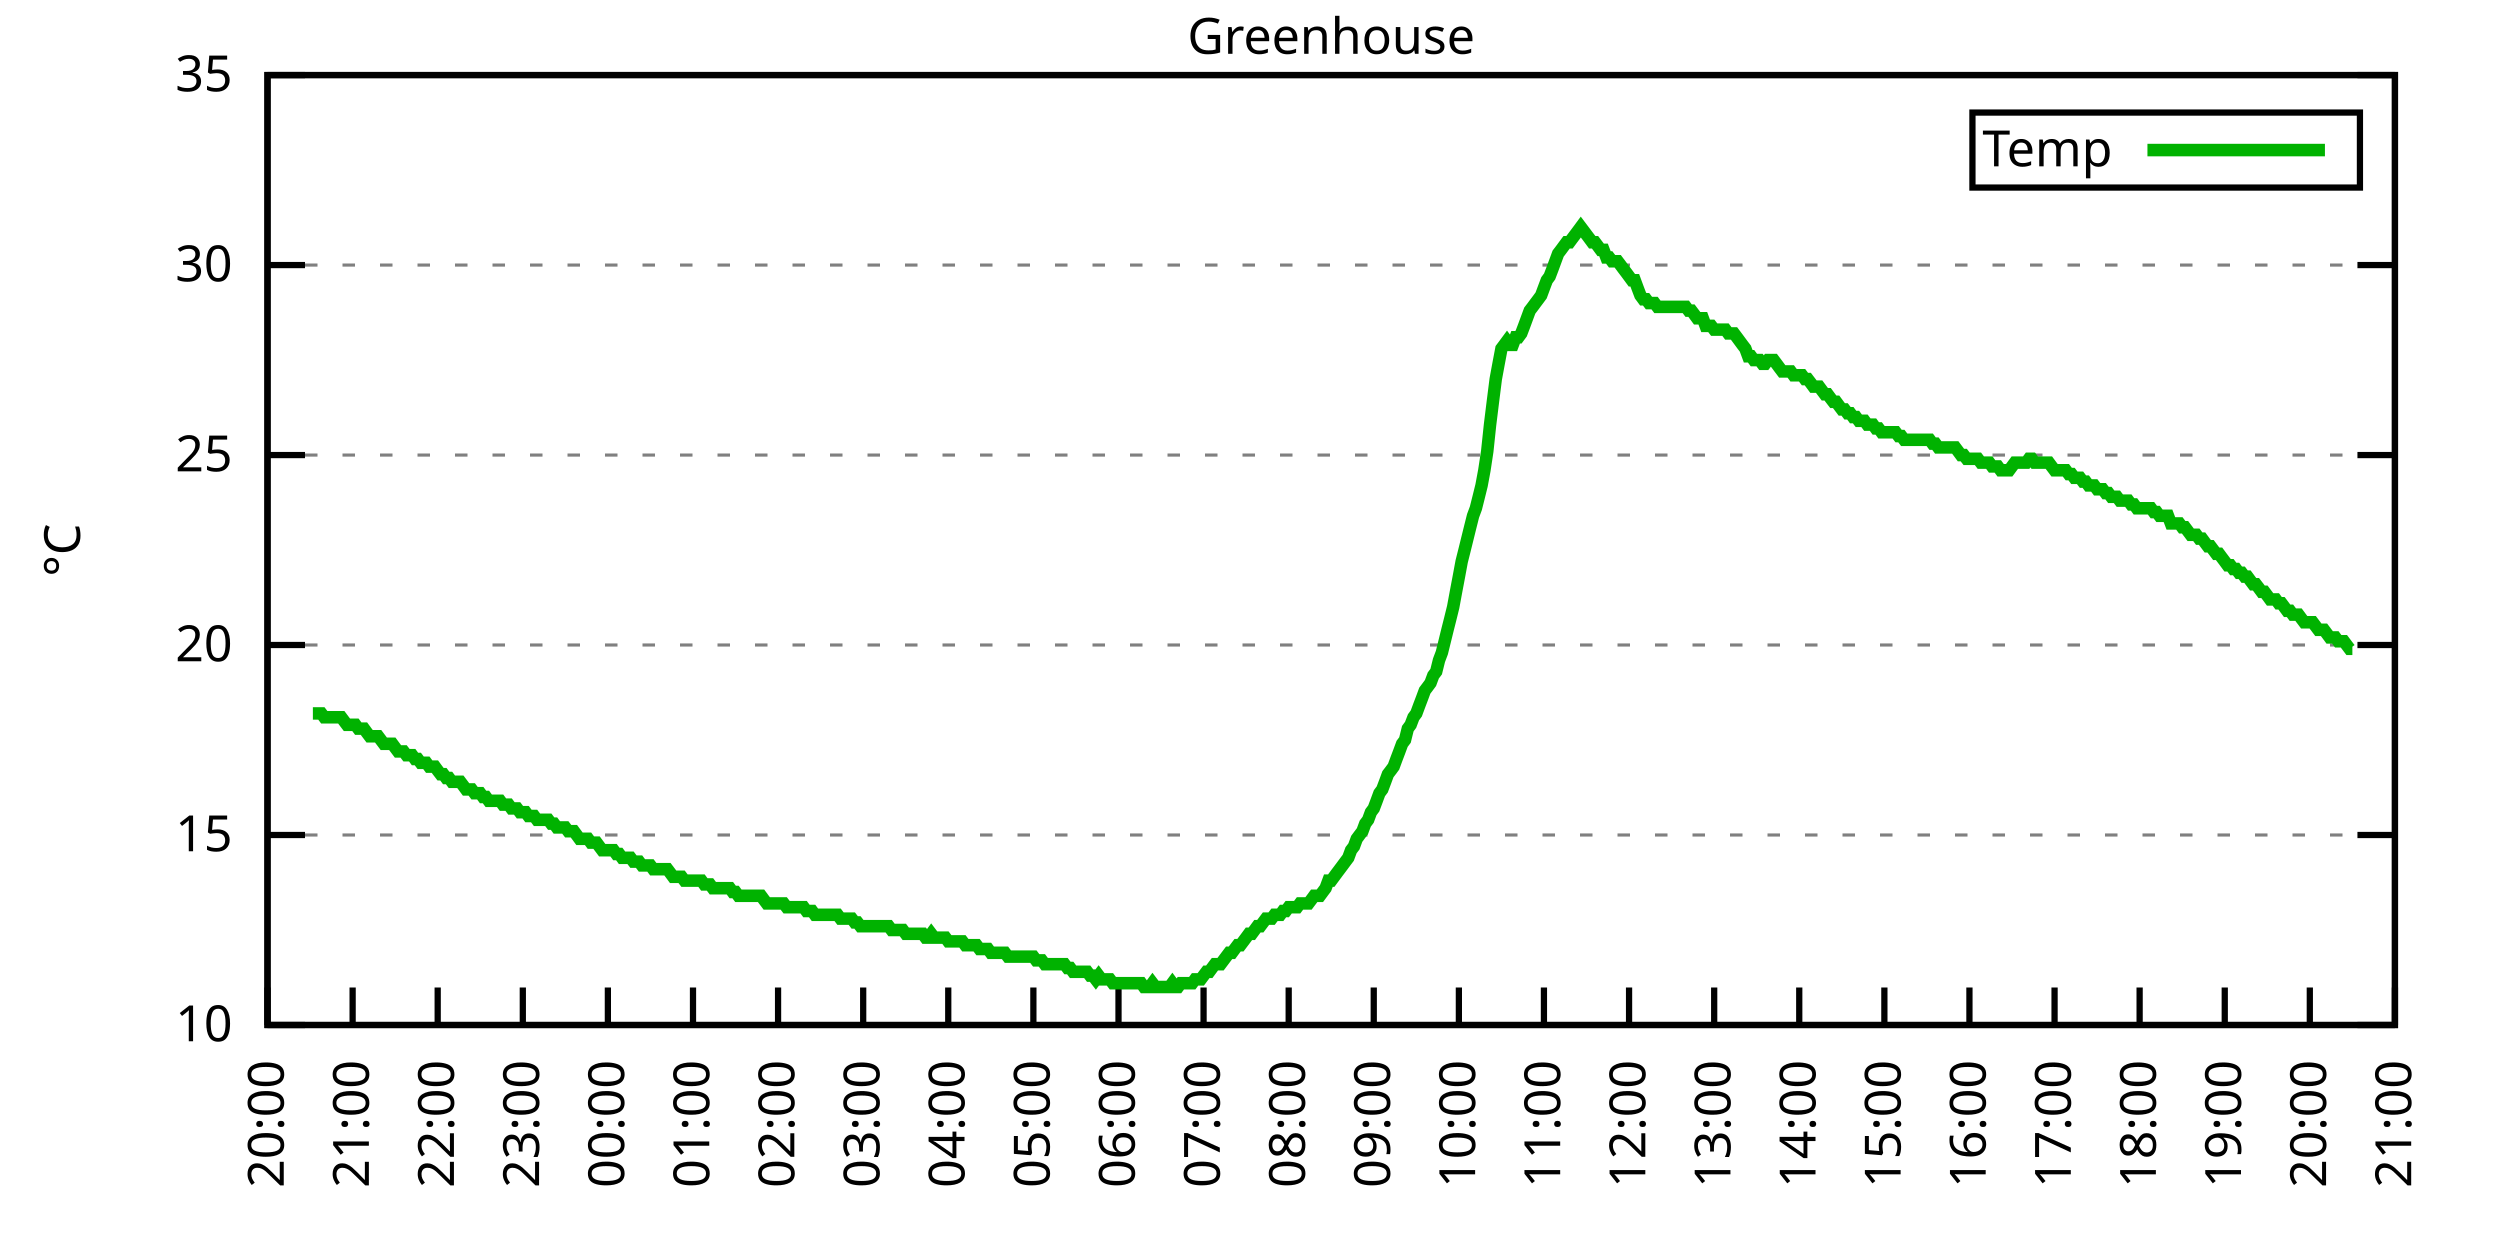
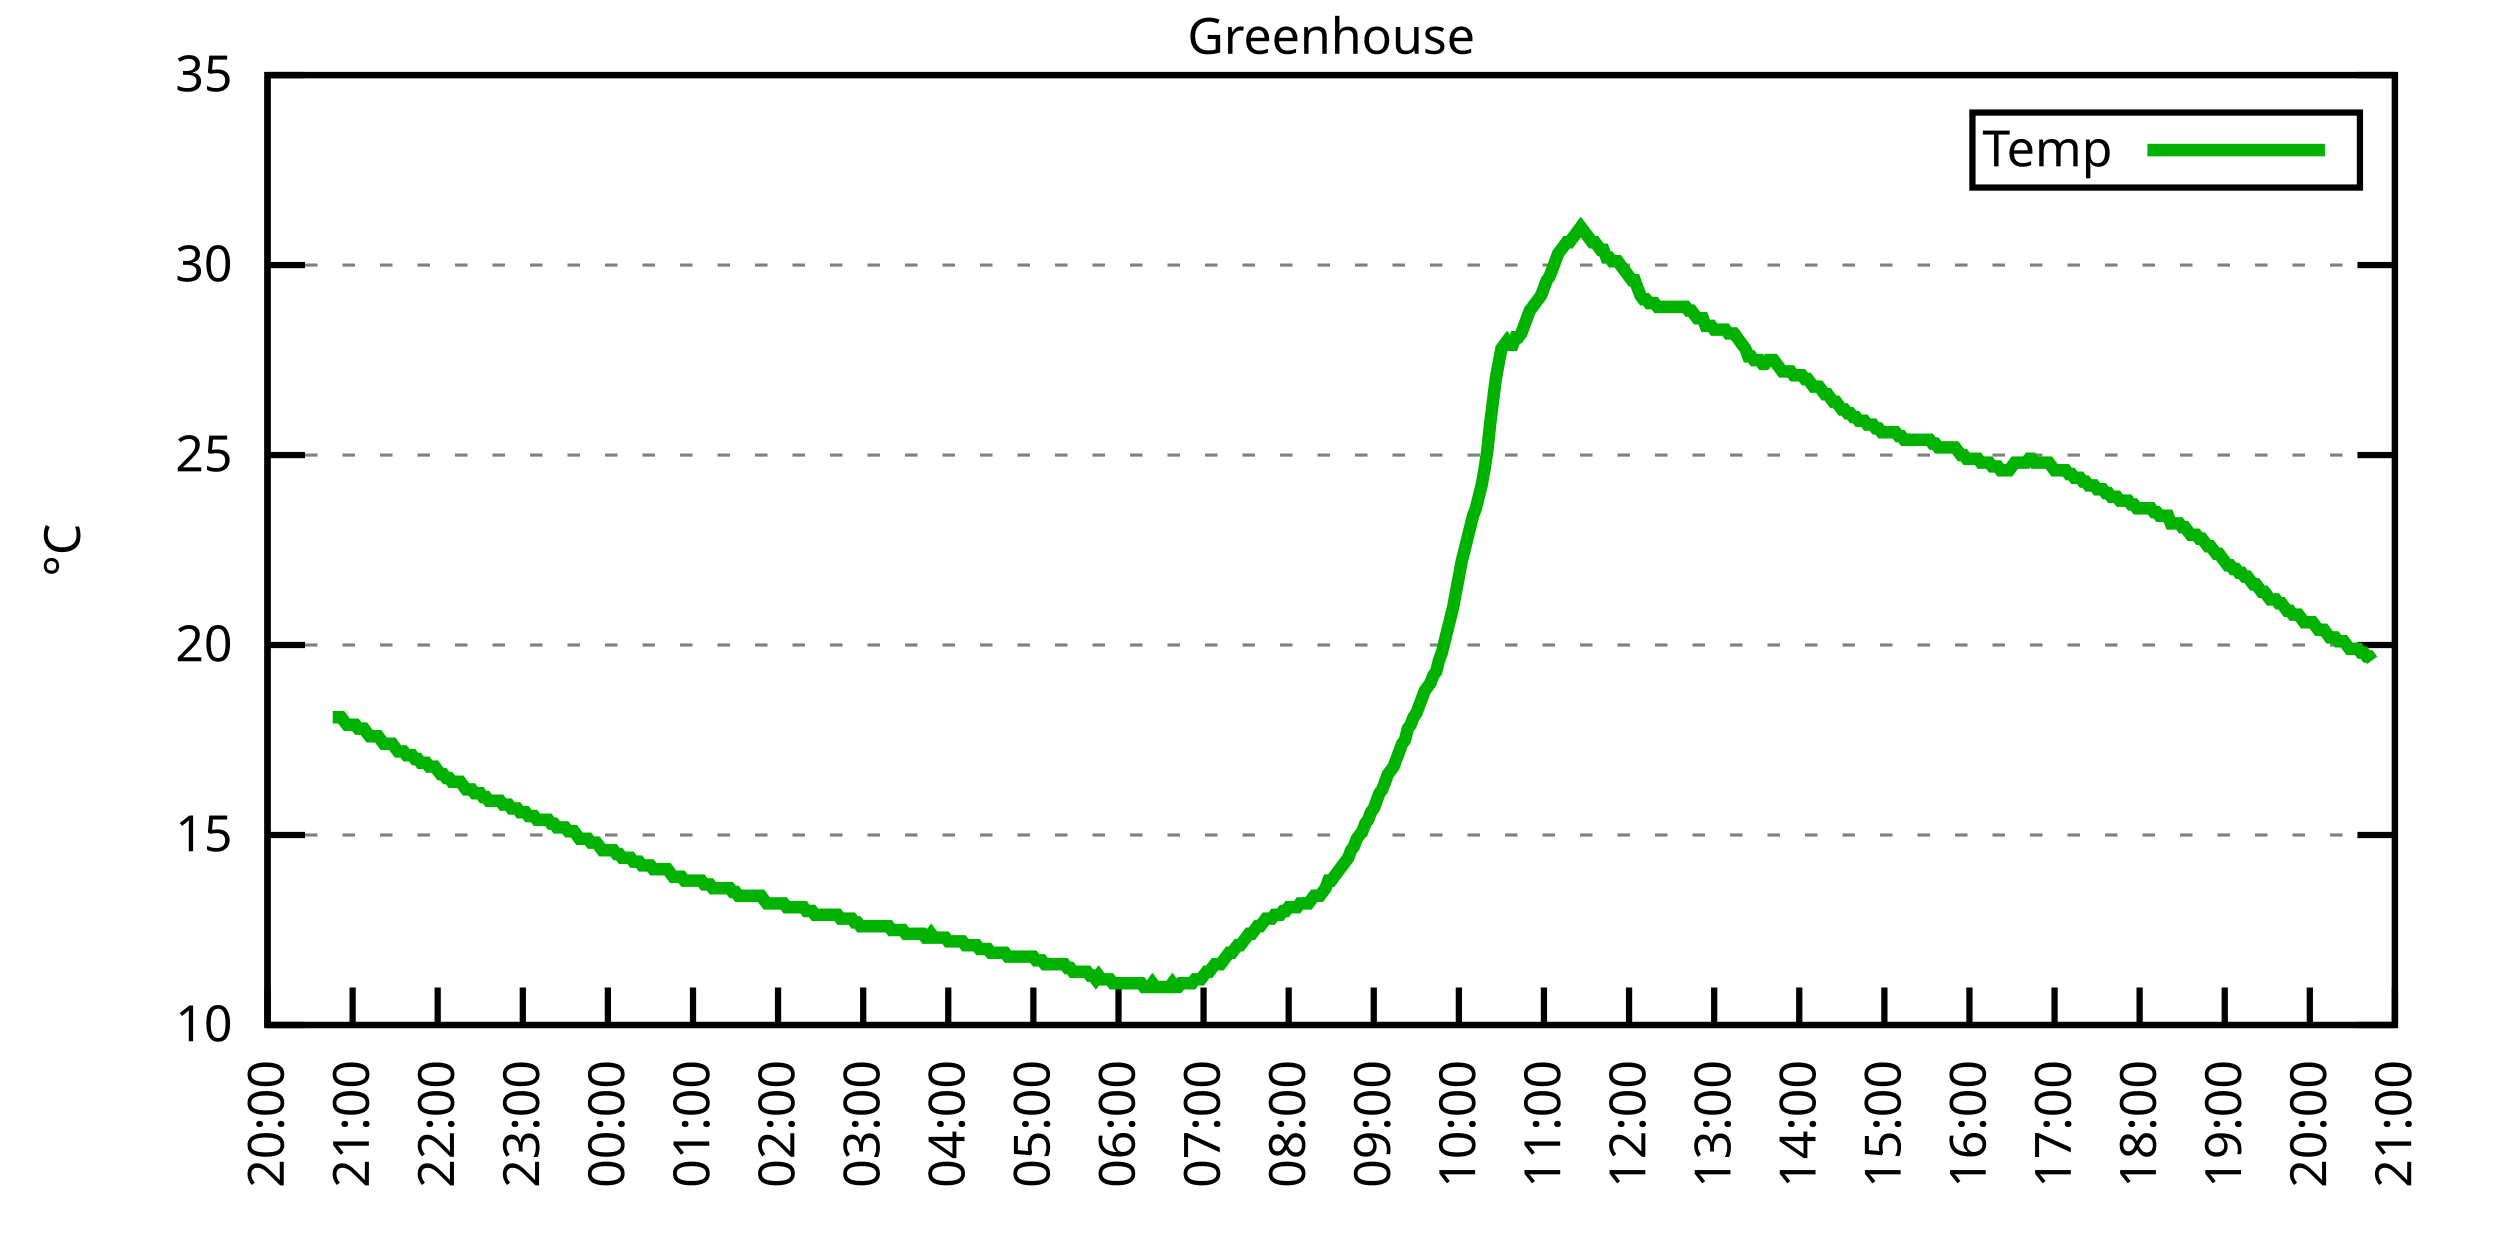
<svg xmlns="http://www.w3.org/2000/svg" xmlns:xlink="http://www.w3.org/1999/xlink" width="400" height="200" viewBox="0 0 400 200">
  <g id="gnuplot_canvas">
    <rect x="0" y="0" width="400" height="200" fill="none" />
    <defs>
      <circle id="gpDot" r="0.5" stroke-width="0.5" stroke="currentColor" />
      <path id="gpPt0" stroke-width="0.333" stroke="currentColor" d="M-1,0 h2 M0,-1 v2" />
      <path id="gpPt1" stroke-width="0.333" stroke="currentColor" d="M-1,-1 L1,1 M1,-1 L-1,1" />
      <path id="gpPt2" stroke-width="0.333" stroke="currentColor" d="M-1,0 L1,0 M0,-1 L0,1 M-1,-1 L1,1 M-1,1 L1,-1" />
      <rect id="gpPt3" stroke-width="0.333" stroke="currentColor" x="-1" y="-1" width="2" height="2" />
      <rect id="gpPt4" stroke-width="0.333" stroke="currentColor" fill="currentColor" x="-1" y="-1" width="2" height="2" />
      <circle id="gpPt5" stroke-width="0.333" stroke="currentColor" cx="0" cy="0" r="1" />
      <use xlink:href="#gpPt5" id="gpPt6" fill="currentColor" stroke="none" />
      <path id="gpPt7" stroke-width="0.333" stroke="currentColor" d="M0,-1.33 L-1.33,0.67 L1.33,0.67 z" />
      <use xlink:href="#gpPt7" id="gpPt8" fill="currentColor" stroke="none" />
      <use xlink:href="#gpPt7" id="gpPt9" stroke="currentColor" transform="rotate(180)" />
      <use xlink:href="#gpPt9" id="gpPt10" fill="currentColor" stroke="none" />
      <use xlink:href="#gpPt3" id="gpPt11" stroke="currentColor" transform="rotate(45)" />
      <use xlink:href="#gpPt11" id="gpPt12" fill="currentColor" stroke="none" />
      <path id="gpPt13" stroke-width="0.333" stroke="currentColor" d="M0,1.330 L1.265,0.411 L0.782,-1.067 L-0.782,-1.076 L-1.265,0.411 z" />
      <use xlink:href="#gpPt13" id="gpPt14" fill="currentColor" stroke="none" />
      <filter id="textbox" filterUnits="objectBoundingBox" x="0" y="0" height="1" width="1">
        <feFlood flood-color="white" flood-opacity="1" result="bgnd" />
        <feComposite in="SourceGraphic" in2="bgnd" operator="atop" />
      </filter>
      <filter id="greybox" filterUnits="objectBoundingBox" x="0" y="0" height="1" width="1">
        <feFlood flood-color="lightgrey" flood-opacity="1" result="grey" />
        <feComposite in="SourceGraphic" in2="grey" operator="atop" />
      </filter>
    </defs>
    <g fill="none" color="white" stroke="currentColor" stroke-width="1.00" stroke-linecap="butt" stroke-linejoin="miter">
</g>
    <g fill="none" color="black" stroke="currentColor" stroke-width="1.00" stroke-linecap="butt" stroke-linejoin="miter">
      <g stroke="none" shape-rendering="crispEdges">
        <polygon fill="rgb(255, 255, 255)" points="42.80,164.00 383.18,164.00 383.18,12.02 42.80,12.02 " />
      </g>
    </g>
    <g fill="none" color="black" stroke="currentColor" stroke-width="1.00" stroke-linecap="butt" stroke-linejoin="miter">
</g>
    <g fill="none" color="black" stroke="black" stroke-width="0.50" stroke-linecap="butt" stroke-linejoin="miter">
</g>
    <g fill="none" color="gray" stroke="currentColor" stroke-width="0.50" stroke-linecap="butt" stroke-linejoin="miter">
      <path stroke="gray" stroke-dasharray="2,4" class="gridline" d="M42.80,164.00 L383.19,164.00  " />
    </g>
    <g fill="none" color="gray" stroke="gray" stroke-width="1.00" stroke-linecap="butt" stroke-linejoin="miter">
</g>
    <g fill="none" color="black" stroke="currentColor" stroke-width="1.00" stroke-linecap="butt" stroke-linejoin="miter">
      <path stroke="black" d="M42.80,164.00 L48.80,164.00 M383.19,164.00 L377.19,164.00  " />
      <g transform="translate(37.20,166.60)" stroke="none" fill="black" font-family="Sans" font-size="8.00" text-anchor="end">
        <text>
          <tspan font-family="Sans"> 10</tspan>
        </text>
      </g>
    </g>
    <g fill="none" color="black" stroke="currentColor" stroke-width="1.00" stroke-linecap="butt" stroke-linejoin="miter">
</g>
    <g fill="none" color="black" stroke="black" stroke-width="0.50" stroke-linecap="butt" stroke-linejoin="miter">
</g>
    <g fill="none" color="gray" stroke="currentColor" stroke-width="0.50" stroke-linecap="butt" stroke-linejoin="miter">
      <path stroke="gray" stroke-dasharray="2,4" class="gridline" d="M42.80,133.60 L383.19,133.60  " />
    </g>
    <g fill="none" color="gray" stroke="gray" stroke-width="1.00" stroke-linecap="butt" stroke-linejoin="miter">
</g>
    <g fill="none" color="black" stroke="currentColor" stroke-width="1.00" stroke-linecap="butt" stroke-linejoin="miter">
      <path stroke="black" d="M42.80,133.60 L48.80,133.60 M383.19,133.60 L377.19,133.60  " />
      <g transform="translate(37.20,136.20)" stroke="none" fill="black" font-family="Sans" font-size="8.00" text-anchor="end">
        <text>
          <tspan font-family="Sans"> 15</tspan>
        </text>
      </g>
    </g>
    <g fill="none" color="black" stroke="currentColor" stroke-width="1.00" stroke-linecap="butt" stroke-linejoin="miter">
</g>
    <g fill="none" color="black" stroke="black" stroke-width="0.50" stroke-linecap="butt" stroke-linejoin="miter">
</g>
    <g fill="none" color="gray" stroke="currentColor" stroke-width="0.50" stroke-linecap="butt" stroke-linejoin="miter">
      <path stroke="gray" stroke-dasharray="2,4" class="gridline" d="M42.80,103.20 L383.19,103.20  " />
    </g>
    <g fill="none" color="gray" stroke="gray" stroke-width="1.00" stroke-linecap="butt" stroke-linejoin="miter">
</g>
    <g fill="none" color="black" stroke="currentColor" stroke-width="1.00" stroke-linecap="butt" stroke-linejoin="miter">
      <path stroke="black" d="M42.80,103.20 L48.80,103.20 M383.19,103.20 L377.19,103.20  " />
      <g transform="translate(37.20,105.80)" stroke="none" fill="black" font-family="Sans" font-size="8.00" text-anchor="end">
        <text>
          <tspan font-family="Sans"> 20</tspan>
        </text>
      </g>
    </g>
    <g fill="none" color="black" stroke="currentColor" stroke-width="1.00" stroke-linecap="butt" stroke-linejoin="miter">
</g>
    <g fill="none" color="black" stroke="black" stroke-width="0.50" stroke-linecap="butt" stroke-linejoin="miter">
</g>
    <g fill="none" color="gray" stroke="currentColor" stroke-width="0.50" stroke-linecap="butt" stroke-linejoin="miter">
      <path stroke="gray" stroke-dasharray="2,4" class="gridline" d="M42.80,72.81 L383.19,72.81  " />
    </g>
    <g fill="none" color="gray" stroke="gray" stroke-width="1.00" stroke-linecap="butt" stroke-linejoin="miter">
</g>
    <g fill="none" color="black" stroke="currentColor" stroke-width="1.00" stroke-linecap="butt" stroke-linejoin="miter">
      <path stroke="black" d="M42.80,72.81 L48.80,72.81 M383.19,72.81 L377.19,72.81  " />
      <g transform="translate(37.20,75.41)" stroke="none" fill="black" font-family="Sans" font-size="8.00" text-anchor="end">
        <text>
          <tspan font-family="Sans"> 25</tspan>
        </text>
      </g>
    </g>
    <g fill="none" color="black" stroke="currentColor" stroke-width="1.00" stroke-linecap="butt" stroke-linejoin="miter">
</g>
    <g fill="none" color="black" stroke="black" stroke-width="0.50" stroke-linecap="butt" stroke-linejoin="miter">
</g>
    <g fill="none" color="gray" stroke="currentColor" stroke-width="0.50" stroke-linecap="butt" stroke-linejoin="miter">
      <path stroke="gray" stroke-dasharray="2,4" class="gridline" d="M42.80,42.41 L383.19,42.41  " />
    </g>
    <g fill="none" color="gray" stroke="gray" stroke-width="1.00" stroke-linecap="butt" stroke-linejoin="miter">
</g>
    <g fill="none" color="black" stroke="currentColor" stroke-width="1.00" stroke-linecap="butt" stroke-linejoin="miter">
      <path stroke="black" d="M42.80,42.41 L48.80,42.41 M383.19,42.41 L377.19,42.41  " />
      <g transform="translate(37.20,45.01)" stroke="none" fill="black" font-family="Sans" font-size="8.00" text-anchor="end">
        <text>
          <tspan font-family="Sans"> 30</tspan>
        </text>
      </g>
    </g>
    <g fill="none" color="black" stroke="currentColor" stroke-width="1.00" stroke-linecap="butt" stroke-linejoin="miter">
</g>
    <g fill="none" color="black" stroke="black" stroke-width="0.50" stroke-linecap="butt" stroke-linejoin="miter">
</g>
    <g fill="none" color="gray" stroke="currentColor" stroke-width="0.50" stroke-linecap="butt" stroke-linejoin="miter">
      <path stroke="gray" stroke-dasharray="2,4" class="gridline" d="M42.80,12.01 L383.19,12.01  " />
    </g>
    <g fill="none" color="gray" stroke="gray" stroke-width="1.00" stroke-linecap="butt" stroke-linejoin="miter">
</g>
    <g fill="none" color="black" stroke="currentColor" stroke-width="1.00" stroke-linecap="butt" stroke-linejoin="miter">
      <path stroke="black" d="M42.80,12.01 L48.80,12.01 M383.19,12.01 L377.19,12.01  " />
      <g transform="translate(37.20,14.61)" stroke="none" fill="black" font-family="Sans" font-size="8.00" text-anchor="end">
        <text>
          <tspan font-family="Sans"> 35</tspan>
        </text>
      </g>
    </g>
    <g fill="none" color="black" stroke="currentColor" stroke-width="1.00" stroke-linecap="butt" stroke-linejoin="miter">
      <path stroke="black" d="M42.80,164.00 L42.80,158.00  " />
      <g transform="translate(45.40,169.60) rotate(270.00)" stroke="none" fill="black" font-family="Sans" font-size="8.00" text-anchor="end">
        <text>
          <tspan font-family="Sans">20:00</tspan>
        </text>
      </g>
    </g>
    <g fill="none" color="black" stroke="currentColor" stroke-width="1.00" stroke-linecap="butt" stroke-linejoin="miter">
      <path stroke="black" d="M56.42,164.00 L56.42,158.00  " />
      <g transform="translate(59.02,169.60) rotate(270.00)" stroke="none" fill="black" font-family="Sans" font-size="8.00" text-anchor="end">
        <text>
          <tspan font-family="Sans">21:00</tspan>
        </text>
      </g>
    </g>
    <g fill="none" color="black" stroke="currentColor" stroke-width="1.00" stroke-linecap="butt" stroke-linejoin="miter">
      <path stroke="black" d="M70.03,164.00 L70.03,158.00  " />
      <g transform="translate(72.63,169.60) rotate(270.00)" stroke="none" fill="black" font-family="Sans" font-size="8.00" text-anchor="end">
        <text>
          <tspan font-family="Sans">22:00</tspan>
        </text>
      </g>
    </g>
    <g fill="none" color="black" stroke="currentColor" stroke-width="1.00" stroke-linecap="butt" stroke-linejoin="miter">
      <path stroke="black" d="M83.65,164.00 L83.65,158.00  " />
      <g transform="translate(86.25,169.60) rotate(270.00)" stroke="none" fill="black" font-family="Sans" font-size="8.00" text-anchor="end">
        <text>
          <tspan font-family="Sans">23:00</tspan>
        </text>
      </g>
    </g>
    <g fill="none" color="black" stroke="currentColor" stroke-width="1.00" stroke-linecap="butt" stroke-linejoin="miter">
      <path stroke="black" d="M97.26,164.00 L97.26,158.00  " />
      <g transform="translate(99.86,169.60) rotate(270.00)" stroke="none" fill="black" font-family="Sans" font-size="8.00" text-anchor="end">
        <text>
          <tspan font-family="Sans">00:00</tspan>
        </text>
      </g>
    </g>
    <g fill="none" color="black" stroke="currentColor" stroke-width="1.00" stroke-linecap="butt" stroke-linejoin="miter">
      <path stroke="black" d="M110.88,164.00 L110.88,158.00  " />
      <g transform="translate(113.48,169.60) rotate(270.00)" stroke="none" fill="black" font-family="Sans" font-size="8.00" text-anchor="end">
        <text>
          <tspan font-family="Sans">01:00</tspan>
        </text>
      </g>
    </g>
    <g fill="none" color="black" stroke="currentColor" stroke-width="1.00" stroke-linecap="butt" stroke-linejoin="miter">
      <path stroke="black" d="M124.49,164.00 L124.49,158.00  " />
      <g transform="translate(127.09,169.60) rotate(270.00)" stroke="none" fill="black" font-family="Sans" font-size="8.00" text-anchor="end">
        <text>
          <tspan font-family="Sans">02:00</tspan>
        </text>
      </g>
    </g>
    <g fill="none" color="black" stroke="currentColor" stroke-width="1.00" stroke-linecap="butt" stroke-linejoin="miter">
      <path stroke="black" d="M138.11,164.00 L138.11,158.00  " />
      <g transform="translate(140.71,169.60) rotate(270.00)" stroke="none" fill="black" font-family="Sans" font-size="8.00" text-anchor="end">
        <text>
          <tspan font-family="Sans">03:00</tspan>
        </text>
      </g>
    </g>
    <g fill="none" color="black" stroke="currentColor" stroke-width="1.00" stroke-linecap="butt" stroke-linejoin="miter">
      <path stroke="black" d="M151.72,164.00 L151.72,158.00  " />
      <g transform="translate(154.32,169.60) rotate(270.00)" stroke="none" fill="black" font-family="Sans" font-size="8.00" text-anchor="end">
        <text>
          <tspan font-family="Sans">04:00</tspan>
        </text>
      </g>
    </g>
    <g fill="none" color="black" stroke="currentColor" stroke-width="1.00" stroke-linecap="butt" stroke-linejoin="miter">
      <path stroke="black" d="M165.34,164.00 L165.34,158.00  " />
      <g transform="translate(167.94,169.60) rotate(270.00)" stroke="none" fill="black" font-family="Sans" font-size="8.00" text-anchor="end">
        <text>
          <tspan font-family="Sans">05:00</tspan>
        </text>
      </g>
    </g>
    <g fill="none" color="black" stroke="currentColor" stroke-width="1.00" stroke-linecap="butt" stroke-linejoin="miter">
      <path stroke="black" d="M178.96,164.00 L178.96,158.00  " />
      <g transform="translate(181.56,169.60) rotate(270.00)" stroke="none" fill="black" font-family="Sans" font-size="8.00" text-anchor="end">
        <text>
          <tspan font-family="Sans">06:00</tspan>
        </text>
      </g>
    </g>
    <g fill="none" color="black" stroke="currentColor" stroke-width="1.00" stroke-linecap="butt" stroke-linejoin="miter">
      <path stroke="black" d="M192.57,164.00 L192.57,158.00  " />
      <g transform="translate(195.17,169.60) rotate(270.00)" stroke="none" fill="black" font-family="Sans" font-size="8.00" text-anchor="end">
        <text>
          <tspan font-family="Sans">07:00</tspan>
        </text>
      </g>
    </g>
    <g fill="none" color="black" stroke="currentColor" stroke-width="1.00" stroke-linecap="butt" stroke-linejoin="miter">
      <path stroke="black" d="M206.19,164.00 L206.19,158.00  " />
      <g transform="translate(208.79,169.60) rotate(270.00)" stroke="none" fill="black" font-family="Sans" font-size="8.00" text-anchor="end">
        <text>
          <tspan font-family="Sans">08:00</tspan>
        </text>
      </g>
    </g>
    <g fill="none" color="black" stroke="currentColor" stroke-width="1.00" stroke-linecap="butt" stroke-linejoin="miter">
      <path stroke="black" d="M219.80,164.00 L219.80,158.00  " />
      <g transform="translate(222.40,169.60) rotate(270.00)" stroke="none" fill="black" font-family="Sans" font-size="8.00" text-anchor="end">
        <text>
          <tspan font-family="Sans">09:00</tspan>
        </text>
      </g>
    </g>
    <g fill="none" color="black" stroke="currentColor" stroke-width="1.00" stroke-linecap="butt" stroke-linejoin="miter">
      <path stroke="black" d="M233.42,164.00 L233.42,158.00  " />
      <g transform="translate(236.02,169.60) rotate(270.00)" stroke="none" fill="black" font-family="Sans" font-size="8.00" text-anchor="end">
        <text>
          <tspan font-family="Sans">10:00</tspan>
        </text>
      </g>
    </g>
    <g fill="none" color="black" stroke="currentColor" stroke-width="1.00" stroke-linecap="butt" stroke-linejoin="miter">
      <path stroke="black" d="M247.03,164.00 L247.03,158.00  " />
      <g transform="translate(249.63,169.60) rotate(270.00)" stroke="none" fill="black" font-family="Sans" font-size="8.00" text-anchor="end">
        <text>
          <tspan font-family="Sans">11:00</tspan>
        </text>
      </g>
    </g>
    <g fill="none" color="black" stroke="currentColor" stroke-width="1.00" stroke-linecap="butt" stroke-linejoin="miter">
      <path stroke="black" d="M260.65,164.00 L260.65,158.00  " />
      <g transform="translate(263.25,169.60) rotate(270.00)" stroke="none" fill="black" font-family="Sans" font-size="8.00" text-anchor="end">
        <text>
          <tspan font-family="Sans">12:00</tspan>
        </text>
      </g>
    </g>
    <g fill="none" color="black" stroke="currentColor" stroke-width="1.00" stroke-linecap="butt" stroke-linejoin="miter">
      <path stroke="black" d="M274.27,164.00 L274.27,158.00  " />
      <g transform="translate(276.87,169.60) rotate(270.00)" stroke="none" fill="black" font-family="Sans" font-size="8.00" text-anchor="end">
        <text>
          <tspan font-family="Sans">13:00</tspan>
        </text>
      </g>
    </g>
    <g fill="none" color="black" stroke="currentColor" stroke-width="1.00" stroke-linecap="butt" stroke-linejoin="miter">
      <path stroke="black" d="M287.88,164.00 L287.88,158.00  " />
      <g transform="translate(290.48,169.60) rotate(270.00)" stroke="none" fill="black" font-family="Sans" font-size="8.00" text-anchor="end">
        <text>
          <tspan font-family="Sans">14:00</tspan>
        </text>
      </g>
    </g>
    <g fill="none" color="black" stroke="currentColor" stroke-width="1.00" stroke-linecap="butt" stroke-linejoin="miter">
      <path stroke="black" d="M301.50,164.00 L301.50,158.00  " />
      <g transform="translate(304.10,169.60) rotate(270.00)" stroke="none" fill="black" font-family="Sans" font-size="8.00" text-anchor="end">
        <text>
          <tspan font-family="Sans">15:00</tspan>
        </text>
      </g>
    </g>
    <g fill="none" color="black" stroke="currentColor" stroke-width="1.00" stroke-linecap="butt" stroke-linejoin="miter">
      <path stroke="black" d="M315.11,164.00 L315.11,158.00  " />
      <g transform="translate(317.71,169.60) rotate(270.00)" stroke="none" fill="black" font-family="Sans" font-size="8.00" text-anchor="end">
        <text>
          <tspan font-family="Sans">16:00</tspan>
        </text>
      </g>
    </g>
    <g fill="none" color="black" stroke="currentColor" stroke-width="1.00" stroke-linecap="butt" stroke-linejoin="miter">
      <path stroke="black" d="M328.73,164.00 L328.73,158.00  " />
      <g transform="translate(331.33,169.60) rotate(270.00)" stroke="none" fill="black" font-family="Sans" font-size="8.00" text-anchor="end">
        <text>
          <tspan font-family="Sans">17:00</tspan>
        </text>
      </g>
    </g>
    <g fill="none" color="black" stroke="currentColor" stroke-width="1.00" stroke-linecap="butt" stroke-linejoin="miter">
      <path stroke="black" d="M342.34,164.00 L342.34,158.00  " />
      <g transform="translate(344.94,169.60) rotate(270.00)" stroke="none" fill="black" font-family="Sans" font-size="8.00" text-anchor="end">
        <text>
          <tspan font-family="Sans">18:00</tspan>
        </text>
      </g>
    </g>
    <g fill="none" color="black" stroke="currentColor" stroke-width="1.00" stroke-linecap="butt" stroke-linejoin="miter">
      <path stroke="black" d="M355.96,164.00 L355.96,158.00  " />
      <g transform="translate(358.56,169.60) rotate(270.00)" stroke="none" fill="black" font-family="Sans" font-size="8.00" text-anchor="end">
        <text>
          <tspan font-family="Sans">19:00</tspan>
        </text>
      </g>
    </g>
    <g fill="none" color="black" stroke="currentColor" stroke-width="1.00" stroke-linecap="butt" stroke-linejoin="miter">
      <path stroke="black" d="M369.57,164.00 L369.57,158.00  " />
      <g transform="translate(372.17,169.60) rotate(270.00)" stroke="none" fill="black" font-family="Sans" font-size="8.00" text-anchor="end">
        <text>
          <tspan font-family="Sans">20:00</tspan>
        </text>
      </g>
    </g>
    <g fill="none" color="black" stroke="currentColor" stroke-width="1.00" stroke-linecap="butt" stroke-linejoin="miter">
      <path stroke="black" d="M383.19,164.00 L383.19,158.00  " />
      <g transform="translate(385.79,169.60) rotate(270.00)" stroke="none" fill="black" font-family="Sans" font-size="8.00" text-anchor="end">
        <text>
          <tspan font-family="Sans">21:00</tspan>
        </text>
      </g>
    </g>
    <g fill="none" color="black" stroke="currentColor" stroke-width="1.00" stroke-linecap="butt" stroke-linejoin="miter">
</g>
    <g fill="none" color="black" stroke="currentColor" stroke-width="1.00" stroke-linecap="butt" stroke-linejoin="miter">
      <path stroke="black" d="M42.80,12.01 L42.80,164.00 L383.19,164.00 L383.19,12.01 L42.80,12.01 Z  " />
    </g>
    <g fill="none" color="black" stroke="currentColor" stroke-width="1.00" stroke-linecap="butt" stroke-linejoin="miter">
</g>
    <g fill="none" color="black" stroke="currentColor" stroke-width="1.00" stroke-linecap="butt" stroke-linejoin="miter">
      <path stroke="black" d="M315.59,30.01 L315.59,18.01 L377.59,18.01 L377.59,30.01 L315.59,30.01 Z  " />
    </g>
    <g id="Greenhouse_plot_1">
      <g fill="none" color="white" stroke="black" stroke-width="2.00" stroke-linecap="butt" stroke-linejoin="miter">
</g>
      <g fill="none" color="black" stroke="currentColor" stroke-width="2.00" stroke-linecap="butt" stroke-linejoin="miter">
        <g transform="translate(337.99,26.61)" stroke="none" fill="black" font-family="Sans" font-size="8.00" text-anchor="end">
          <text>
            <tspan font-family="Sans">Temp</tspan>
          </text>
        </g>
      </g>
      <g fill="none" color="black" stroke="currentColor" stroke-width="2.00" stroke-linecap="butt" stroke-linejoin="miter">
-         <path stroke="rgb(  0, 178,   0)" d="M343.59,24.01 L371.99,24.01 M50.06,114.15 L50.52,114.15 L50.97,114.15 L51.42,114.15 L51.88,114.76 L52.33,114.76   L52.78,114.76 L53.24,114.76 L53.69,114.76 L54.15,114.76 L54.60,114.76 L55.05,115.36 L55.51,115.97 L55.96,115.97   L56.42,115.97 L56.87,115.97 L57.32,116.58 L57.78,116.58 L58.23,116.58 L58.68,117.19 L59.14,117.80 L59.59,117.80   L60.05,117.80 L60.50,117.80 L60.95,118.40 L61.41,119.01 L61.86,119.01 L62.32,119.01 L62.77,119.01 L63.22,119.62   L63.68,120.23 L64.13,120.23 L64.58,120.23 L65.04,120.83 L65.49,120.83 L65.95,120.83 L66.40,121.44 L66.85,121.44   L67.31,122.05 L67.76,122.05 L68.22,122.05 L68.67,122.66 L69.12,122.66 L69.58,122.66 L70.03,123.27 L70.49,123.87   L70.94,123.87 L71.39,124.48 L71.85,124.48 L72.30,125.09 L72.75,125.09 L73.21,125.09 L73.66,125.09 L74.12,125.70   L74.57,126.31 L75.02,126.31 L75.48,126.31 L75.93,126.91 L76.39,126.91 L76.84,126.91 L77.29,127.52 L77.75,127.52   L78.20,128.13 L78.65,128.13 L79.11,128.13 L79.56,128.13 L80.02,128.13 L80.47,128.74 L80.92,128.74 L81.38,128.74   L81.83,129.35 L82.29,129.35 L82.74,129.35 L83.19,129.95 L83.65,129.95 L84.10,129.95 L84.55,130.56 L85.01,130.56   L85.46,130.56 L85.92,131.17 L86.37,131.17 L86.82,131.17 L87.28,131.17 L87.73,131.17 L88.19,131.78 L88.64,131.78   L89.09,132.39 L89.55,132.39 L90.00,132.39 L90.45,132.39 L90.91,132.99 L91.36,132.99 L91.82,132.99 L92.27,133.60   L92.72,134.21 L93.18,134.21 L93.63,134.21 L94.09,134.21 L94.54,134.82 L94.99,134.82 L95.45,134.82 L95.90,135.43   L96.35,136.03 L96.81,136.03 L97.26,136.03 L97.72,136.03 L98.17,136.03 L98.62,136.64 L99.08,136.64 L99.53,137.25   L99.99,137.25 L100.44,137.25 L100.89,137.25 L101.35,137.86 L101.80,137.86 L102.25,137.86 L102.71,138.47 L103.16,138.47   L103.62,138.47 L104.07,138.47 L104.52,139.07 L104.98,139.07 L105.43,139.07 L105.89,139.07 L106.34,139.07 L106.79,139.07   L107.25,139.68 L107.70,140.29 L108.15,140.29 L108.61,140.29 L109.06,140.29 L109.52,140.90 L109.97,140.90 L110.42,140.90   L110.88,140.90 L111.33,140.90 L111.79,140.90 L112.24,140.90 L112.69,141.51 L113.15,141.51 L113.60,141.51 L114.05,142.11   L114.51,142.11 L114.96,142.11 L115.42,142.11 L115.87,142.11 L116.32,142.11 L116.78,142.11 L117.23,142.72 L117.69,142.72   L118.14,143.33 L118.59,143.33 L119.05,143.33 L119.50,143.33 L119.96,143.33 L120.41,143.33 L120.86,143.33 L121.32,143.33   L121.77,143.33 L122.22,143.94 L122.68,144.55 L123.13,144.55 L123.59,144.55 L124.04,144.55 L124.49,144.55 L124.95,144.55   L125.40,144.55 L125.86,145.15 L126.31,145.15 L126.76,145.15 L127.22,145.15 L127.67,145.15 L128.12,145.15 L128.58,145.15   L129.03,145.76 L129.49,145.76 L129.94,145.76 L130.39,146.37 L130.85,146.37 L131.30,146.37 L131.76,146.37 L132.21,146.37   L132.66,146.37 L133.12,146.37 L133.57,146.37 L134.02,146.37 L134.48,146.98 L134.93,146.98 L135.39,146.98 L135.84,146.98   L136.29,146.98 L136.75,147.59 L137.20,147.59 L137.66,148.19 L138.11,148.19 L138.56,148.19 L139.02,148.19 L139.47,148.19   L139.92,148.19 L140.38,148.19 L140.83,148.19 L141.29,148.19 L141.74,148.19 L142.19,148.19 L142.65,148.80 L143.10,148.80   L143.56,148.80 L144.01,148.80 L144.46,148.80 L144.92,149.41 L145.37,149.41 L145.82,149.41 L146.28,149.41 L146.73,149.41   L147.19,149.41 L147.64,149.41 L148.09,150.02 L148.55,150.02 L149.00,149.41 L149.46,150.02 L149.91,150.02 L150.36,150.02   L150.82,150.02 L151.27,150.02 L151.72,150.62 L152.18,150.62 L152.63,150.62 L153.09,150.62 L153.54,150.62 L153.99,150.62   L154.45,151.23 L154.90,151.23 L155.36,151.23 L155.81,151.23 L156.26,151.23 L156.72,151.84 L157.17,151.84 L157.62,151.84   L158.08,151.84 L158.53,152.45 L158.99,152.45 L159.44,152.45 L159.89,152.45 L160.35,152.45 L160.80,152.45 L161.26,153.06   L161.71,153.06 L162.16,153.06 L162.62,153.06 L163.07,153.06 L163.52,153.06 L163.98,153.06 L164.43,153.06 L164.89,153.06   L165.34,153.06 L165.79,153.66 L166.25,153.66 L166.70,153.66 L167.16,154.27 L167.61,154.27 L168.06,154.27 L168.52,154.27   L168.97,154.27 L169.43,154.27 L169.88,154.27 L170.33,154.27 L170.79,154.88 L171.24,154.88 L171.69,155.49 L172.15,155.49   L172.60,155.49 L173.06,155.49 L173.51,155.49 L173.96,155.49 L174.42,156.10 L174.87,156.10 L175.33,156.70 L175.78,156.10   L176.23,156.70 L176.69,156.70 L177.14,156.70 L177.59,156.70 L178.05,157.31 L178.50,157.31 L178.96,157.31 L179.41,157.31   L179.86,157.31 L180.32,157.31 L180.77,157.31 L181.23,157.31 L181.68,157.31 L182.13,157.31 L182.59,157.31 L183.04,157.92   L183.49,157.92 L183.95,157.92 L184.40,157.31 L184.86,157.92 L185.31,157.92 L185.76,157.92 L186.22,157.92 L186.67,157.92   L187.13,157.92 L187.58,157.31 L188.03,157.92 L188.49,157.92 L188.94,157.31 L189.39,157.31 L189.85,157.31 L190.30,157.31   L190.76,157.31 L191.21,156.70 L191.66,156.70 L192.12,156.70 L192.57,156.10 L193.03,155.49 L193.48,155.49 L193.93,154.88   L194.39,154.27 L194.84,154.27 L195.29,154.27 L195.75,153.66 L196.20,153.06 L196.66,152.45 L197.11,152.45 L197.56,151.84   L198.02,151.23 L198.47,151.23 L198.93,150.62 L199.38,150.02 L199.83,149.41 L200.29,149.41 L200.74,148.80 L201.19,148.19   L201.65,148.19 L202.10,147.59 L202.56,146.98 L203.01,146.98 L203.46,146.98 L203.92,146.37 L204.37,146.37 L204.83,146.37   L205.28,145.76 L205.73,145.76 L206.19,145.15 L206.64,145.15 L207.09,145.15 L207.55,145.15 L208.00,144.55 L208.46,144.55   L208.91,144.55 L209.36,144.55 L209.82,143.94 L210.27,143.33 L210.73,143.33 L211.18,143.33 L211.63,142.72 L212.09,142.11   L212.54,140.90 L213.00,140.90 L213.45,140.29 L213.90,139.68 L214.36,139.07 L214.81,138.47 L215.26,137.86 L215.72,137.25   L216.17,136.03 L216.63,135.43 L217.08,134.21 L217.53,133.60 L217.99,132.99 L218.44,131.78 L218.90,131.17 L219.35,129.95   L219.80,129.35 L220.26,128.13 L220.71,126.91 L221.16,126.31 L221.62,125.09 L222.07,123.87 L222.53,123.27 L222.98,122.66   L223.43,121.44 L223.89,120.23 L224.34,119.01 L224.80,118.40 L225.25,116.58 L225.70,115.97 L226.16,114.76 L226.61,114.15   L227.06,112.93 L227.52,111.72 L227.97,110.50 L228.43,109.89 L228.88,109.28 L229.33,108.07 L229.79,107.46 L230.24,105.64   L230.70,104.42 L231.15,102.60 L231.60,100.77 L232.06,98.95 L232.51,97.12 L232.96,94.69 L233.42,92.26 L233.87,89.83   L234.33,88.00 L234.78,86.18 L235.23,84.36 L235.69,82.53 L236.14,81.32 L236.60,79.49 L237.05,77.67 L237.50,75.24   L237.96,72.20 L238.41,67.94 L238.86,64.29 L239.32,60.65 L239.77,58.21 L240.23,55.78 L240.68,55.18 L241.13,54.57   L241.59,55.18 L242.04,55.18 L242.50,53.96 L242.95,53.96 L243.40,53.35 L243.86,52.14 L244.31,50.92 L244.76,49.70   L245.22,49.10 L245.67,48.49 L246.13,47.88 L246.58,47.27 L247.03,46.06 L247.49,44.84 L247.94,44.23 L248.40,43.02   L248.85,41.80 L249.30,40.58 L249.76,39.98 L250.21,39.37 L250.66,38.76 L251.12,38.76 L251.57,38.15 L252.03,37.54   L252.48,36.94 L252.93,36.33 L253.39,36.94 L253.84,37.54 L254.30,38.15 L254.75,38.76 L255.20,38.76 L255.66,39.37   L256.11,39.98 L256.56,39.98 L257.02,41.19 L257.47,41.19 L257.93,41.80 L258.38,41.80 L258.83,41.80 L259.29,42.41   L259.74,43.02 L260.20,43.62 L260.65,44.23 L261.10,44.84 L261.56,44.84 L262.01,46.06 L262.47,47.27 L262.92,47.88   L263.37,47.88 L263.83,48.49 L264.28,48.49 L264.73,48.49 L265.19,49.10 L265.64,49.10 L266.10,49.10 L266.55,49.10   L267.00,49.10 L267.46,49.10 L267.91,49.10 L268.37,49.10 L268.82,49.10 L269.27,49.10 L269.73,49.10 L270.18,49.70   L270.63,49.70 L271.09,50.31 L271.54,50.92 L272.00,50.92 L272.45,50.92 L272.90,52.14 L273.36,52.14 L273.81,52.14   L274.27,52.74 L274.72,52.74 L275.17,52.74 L275.63,52.74 L276.08,52.74 L276.53,53.35 L276.99,53.35 L277.44,53.35   L277.90,53.96 L278.35,54.57 L278.80,55.18 L279.26,55.78 L279.71,57.00 L280.17,57.00 L280.62,57.61 L281.07,57.61   L281.53,57.61 L281.98,58.21 L282.43,58.21 L282.89,57.61 L283.34,57.61 L283.80,57.61 L284.25,58.21 L284.70,58.82   L285.16,59.43 L285.61,59.43 L286.07,59.43 L286.52,59.43 L286.97,60.04 L287.43,60.04 L287.88,60.04 L288.33,60.04   L288.79,60.65 L289.24,60.65 L289.70,61.25 L290.15,61.86 L290.60,61.86 L291.06,61.86 L291.51,62.47 L291.97,63.08   L292.42,63.08 L292.87,63.69 L293.33,64.29 L293.78,64.29 L294.23,64.90 L294.69,65.51 L295.14,65.51 L295.60,66.12   L296.05,66.12 L296.50,66.73 L296.96,66.73 L297.41,67.33 L297.87,67.33 L298.32,67.33 L298.77,67.94 L299.23,67.94   L299.68,67.94 L300.13,68.55 L300.59,68.55 L301.04,69.16 L301.50,69.16 L301.95,69.16 L302.40,69.16 L302.86,69.16   L303.31,69.16 L303.77,69.77 L304.22,69.77 L304.67,70.37 L305.13,70.37 L305.58,70.37 L306.03,70.37 L306.49,70.37   L306.94,70.37 L307.40,70.37 L307.85,70.37 L308.30,70.37 L308.76,70.37 L309.21,70.98 L309.67,70.98 L310.12,71.59   L310.57,71.59 L311.03,71.59 L311.48,71.59 L311.94,71.59 L312.39,71.59 L312.84,71.59 L313.30,72.20 L313.75,72.81   L314.20,72.81 L314.66,73.41 L315.11,73.41 L315.57,73.41 L316.02,73.41 L316.47,73.41 L316.93,74.02 L317.38,74.02   L317.84,74.02 L318.29,74.02 L318.74,74.63 L319.20,74.63 L319.65,74.63 L320.10,75.24 L320.56,75.24 L321.01,75.24   L321.47,75.24 L321.92,74.63 L322.37,74.02 L322.83,74.02 L323.28,74.02 L323.74,74.02 L324.19,74.02 L324.64,73.41   L325.10,73.41 L325.55,74.02 L326.00,74.02 L326.46,74.02 L326.91,74.02 L327.37,74.02 L327.82,74.02 L328.27,74.63   L328.73,75.24 L329.18,75.24 L329.64,75.24 L330.09,75.24 L330.54,75.24 L331.00,75.85 L331.45,75.85 L331.90,76.45   L332.36,76.45 L332.81,76.45 L333.27,77.06 L333.72,77.06 L334.17,77.67 L334.63,77.67 L335.08,77.67 L335.54,78.28   L335.99,78.28 L336.44,78.28 L336.90,78.89 L337.35,78.89 L337.80,79.49 L338.26,79.49 L338.71,79.49 L339.17,80.10   L339.62,80.10 L340.07,80.10 L340.53,80.10 L340.98,80.71 L341.44,80.71 L341.89,81.32 L342.34,81.32 L342.80,81.32   L343.25,81.32 L343.70,81.32 L344.16,81.32 L344.61,81.93 L345.07,81.93 L345.52,82.53 L345.97,82.53 L346.43,82.53   L346.88,82.53 L347.34,83.75 L347.79,83.75 L348.24,83.75 L348.70,83.75 L349.15,84.36 L349.60,84.36 L350.06,84.97   L350.51,85.57 L350.97,85.57 L351.42,85.57 L351.87,86.18 L352.33,86.18 L352.78,86.79 L353.24,87.40 L353.69,87.40   L354.14,88.00 L354.60,88.61 L355.05,88.61 L355.50,89.22 L355.96,89.83 L356.41,90.44 L356.87,90.44 L357.32,91.04   L357.77,91.04 L358.23,91.65 L358.68,91.65 L359.14,92.26 L359.59,92.26 L360.04,92.87 L360.50,93.48 L360.95,93.48   L361.41,94.08 L361.86,94.69 L362.31,94.69 L362.77,95.30 L363.22,95.91 L363.67,95.91 L364.13,95.91 L364.58,96.52   L365.04,96.52 L365.49,97.12 L365.94,97.73 L366.40,97.73 L366.85,98.34 L367.31,98.34 L367.76,98.34 L368.21,98.95   L368.67,99.56 L369.12,99.56 L369.57,99.56 L370.03,99.56 L370.48,100.16 L370.94,100.77 L371.39,100.77 L371.84,100.77   L372.30,101.38 L372.75,101.99 L373.21,101.99 L373.66,101.99 L374.11,102.60 L374.57,102.60 L375.02,102.60 L375.47,103.20   L375.93,103.81 L376.38,103.81  " />
+         <path stroke="rgb(  0, 178,   0)" d="M343.59,24.01 L371.99,24.01 M53.24,114.76 L53.69,114.76 L54.15,114.76 L54.60,114.76 L55.05,115.36 L55.51,115.97   L55.96,115.97 L56.42,115.97 L56.87,115.97 L57.32,116.58 L57.78,116.58 L58.23,116.58 L58.68,117.19 L59.14,117.80   L59.59,117.80 L60.05,117.80 L60.50,117.80 L60.95,118.40 L61.41,119.01 L61.86,119.01 L62.32,119.01 L62.77,119.01   L63.22,119.62 L63.68,120.23 L64.13,120.23 L64.58,120.23 L65.04,120.83 L65.49,120.83 L65.95,120.83 L66.40,121.44   L66.85,121.44 L67.31,122.05 L67.76,122.05 L68.22,122.05 L68.67,122.66 L69.12,122.66 L69.58,122.66 L70.03,123.27   L70.49,123.87 L70.94,123.87 L71.39,124.48 L71.85,124.48 L72.30,125.09 L72.75,125.09 L73.21,125.09 L73.66,125.09   L74.12,125.70 L74.57,126.31 L75.02,126.31 L75.48,126.31 L75.93,126.91 L76.39,126.91 L76.84,126.91 L77.29,127.52   L77.75,127.52 L78.20,128.13 L78.65,128.13 L79.11,128.13 L79.56,128.13 L80.02,128.13 L80.47,128.74 L80.92,128.74   L81.38,128.74 L81.83,129.35 L82.29,129.35 L82.74,129.35 L83.19,129.95 L83.65,129.95 L84.10,129.95 L84.55,130.56   L85.01,130.56 L85.46,130.56 L85.92,131.17 L86.37,131.17 L86.82,131.17 L87.28,131.17 L87.73,131.17 L88.19,131.78   L88.64,131.78 L89.09,132.39 L89.55,132.39 L90.00,132.39 L90.45,132.39 L90.91,132.99 L91.36,132.99 L91.82,132.99   L92.27,133.60 L92.72,134.21 L93.18,134.21 L93.63,134.21 L94.09,134.21 L94.54,134.82 L94.99,134.82 L95.45,134.82   L95.90,135.43 L96.35,136.03 L96.81,136.03 L97.26,136.03 L97.72,136.03 L98.17,136.03 L98.62,136.64 L99.08,136.64   L99.53,137.25 L99.99,137.25 L100.44,137.25 L100.89,137.25 L101.35,137.86 L101.80,137.86 L102.25,137.86 L102.71,138.47   L103.16,138.47 L103.62,138.47 L104.07,138.47 L104.52,139.07 L104.98,139.07 L105.43,139.07 L105.89,139.07 L106.34,139.07   L106.79,139.07 L107.25,139.68 L107.70,140.29 L108.15,140.29 L108.61,140.29 L109.06,140.29 L109.52,140.90 L109.97,140.90   L110.42,140.90 L110.88,140.90 L111.33,140.90 L111.79,140.90 L112.24,140.90 L112.69,141.51 L113.15,141.51 L113.60,141.51   L114.05,142.11 L114.51,142.11 L114.96,142.11 L115.42,142.11 L115.87,142.11 L116.32,142.11 L116.78,142.11 L117.23,142.72   L117.69,142.72 L118.14,143.33 L118.59,143.33 L119.05,143.33 L119.50,143.33 L119.96,143.33 L120.41,143.33 L120.86,143.33   L121.32,143.33 L121.77,143.33 L122.22,143.94 L122.68,144.55 L123.13,144.55 L123.59,144.55 L124.04,144.55 L124.49,144.55   L124.95,144.55 L125.40,144.55 L125.86,145.15 L126.31,145.15 L126.76,145.15 L127.22,145.15 L127.67,145.15 L128.12,145.15   L128.58,145.15 L129.03,145.76 L129.49,145.76 L129.94,145.76 L130.39,146.37 L130.85,146.37 L131.30,146.37 L131.76,146.37   L132.21,146.37 L132.66,146.37 L133.12,146.37 L133.57,146.37 L134.02,146.37 L134.48,146.98 L134.93,146.98 L135.39,146.98   L135.84,146.98 L136.29,146.98 L136.75,147.59 L137.20,147.59 L137.66,148.19 L138.11,148.19 L138.56,148.19 L139.02,148.19   L139.47,148.19 L139.92,148.19 L140.38,148.19 L140.83,148.19 L141.29,148.19 L141.74,148.19 L142.19,148.19 L142.65,148.80   L143.10,148.80 L143.56,148.80 L144.01,148.80 L144.46,148.80 L144.92,149.41 L145.37,149.41 L145.82,149.41 L146.28,149.41   L146.73,149.41 L147.19,149.41 L147.64,149.41 L148.09,150.02 L148.55,150.02 L149.00,149.41 L149.46,150.02 L149.91,150.02   L150.36,150.02 L150.82,150.02 L151.27,150.02 L151.72,150.62 L152.18,150.62 L152.63,150.62 L153.09,150.62 L153.54,150.62   L153.99,150.62 L154.45,151.23 L154.90,151.23 L155.36,151.23 L155.81,151.23 L156.26,151.23 L156.72,151.84 L157.17,151.84   L157.62,151.84 L158.08,151.84 L158.53,152.45 L158.99,152.45 L159.44,152.45 L159.89,152.45 L160.35,152.45 L160.80,152.45   L161.26,153.06 L161.71,153.06 L162.16,153.06 L162.62,153.06 L163.07,153.06 L163.52,153.06 L163.98,153.06 L164.43,153.06   L164.89,153.06 L165.34,153.06 L165.79,153.66 L166.25,153.66 L166.70,153.66 L167.16,154.27 L167.61,154.27 L168.06,154.27   L168.52,154.27 L168.97,154.27 L169.43,154.27 L169.88,154.27 L170.33,154.27 L170.79,154.88 L171.24,154.88 L171.69,155.49   L172.15,155.49 L172.60,155.49 L173.06,155.49 L173.51,155.49 L173.96,155.49 L174.42,156.10 L174.87,156.10 L175.33,156.70   L175.78,156.10 L176.23,156.70 L176.69,156.70 L177.14,156.70 L177.59,156.70 L178.05,157.31 L178.50,157.31 L178.96,157.31   L179.41,157.31 L179.86,157.31 L180.32,157.31 L180.77,157.31 L181.23,157.31 L181.68,157.31 L182.13,157.31 L182.59,157.31   L183.04,157.92 L183.49,157.92 L183.95,157.92 L184.40,157.31 L184.86,157.92 L185.31,157.92 L185.76,157.92 L186.22,157.92   L186.67,157.92 L187.13,157.92 L187.58,157.31 L188.03,157.92 L188.49,157.92 L188.94,157.31 L189.39,157.31 L189.85,157.31   L190.30,157.31 L190.76,157.31 L191.21,156.70 L191.66,156.70 L192.12,156.70 L192.57,156.10 L193.03,155.49 L193.48,155.49   L193.93,154.88 L194.39,154.27 L194.84,154.27 L195.29,154.27 L195.75,153.66 L196.20,153.06 L196.66,152.45 L197.11,152.45   L197.56,151.84 L198.02,151.23 L198.47,151.23 L198.93,150.62 L199.38,150.02 L199.83,149.41 L200.29,149.41 L200.74,148.80   L201.19,148.19 L201.65,148.19 L202.10,147.59 L202.56,146.98 L203.01,146.98 L203.46,146.98 L203.92,146.37 L204.37,146.37   L204.83,146.37 L205.28,145.76 L205.73,145.76 L206.19,145.15 L206.64,145.15 L207.09,145.15 L207.55,145.15 L208.00,144.55   L208.46,144.55 L208.91,144.55 L209.36,144.55 L209.82,143.94 L210.27,143.33 L210.73,143.33 L211.18,143.33 L211.63,142.72   L212.09,142.11 L212.54,140.90 L213.00,140.90 L213.45,140.29 L213.90,139.68 L214.36,139.07 L214.81,138.47 L215.26,137.86   L215.72,137.25 L216.17,136.03 L216.63,135.43 L217.08,134.21 L217.53,133.60 L217.99,132.99 L218.44,131.78 L218.90,131.17   L219.35,129.95 L219.80,129.35 L220.26,128.13 L220.71,126.91 L221.16,126.31 L221.62,125.09 L222.07,123.87 L222.53,123.27   L222.98,122.66 L223.43,121.44 L223.89,120.23 L224.34,119.01 L224.80,118.40 L225.25,116.58 L225.70,115.97 L226.16,114.76   L226.61,114.15 L227.06,112.93 L227.52,111.72 L227.97,110.50 L228.43,109.89 L228.88,109.28 L229.33,108.07 L229.79,107.46   L230.24,105.64 L230.70,104.42 L231.15,102.60 L231.60,100.77 L232.06,98.95 L232.51,97.12 L232.96,94.69 L233.42,92.26   L233.87,89.83 L234.33,88.00 L234.78,86.18 L235.23,84.36 L235.69,82.53 L236.14,81.32 L236.60,79.49 L237.05,77.67   L237.50,75.24 L237.96,72.20 L238.41,67.94 L238.86,64.29 L239.32,60.65 L239.77,58.21 L240.23,55.78 L240.68,55.18   L241.13,54.57 L241.59,55.18 L242.04,55.18 L242.50,53.96 L242.95,53.96 L243.40,53.35 L243.86,52.14 L244.31,50.92   L244.76,49.70 L245.22,49.10 L245.67,48.49 L246.13,47.88 L246.58,47.27 L247.03,46.06 L247.49,44.84 L247.94,44.23   L248.40,43.02 L248.85,41.80 L249.30,40.58 L249.76,39.98 L250.21,39.37 L250.66,38.76 L251.12,38.76 L251.57,38.15   L252.03,37.54 L252.48,36.94 L252.93,36.33 L253.39,36.94 L253.84,37.54 L254.30,38.15 L254.75,38.76 L255.20,38.76   L255.66,39.37 L256.11,39.98 L256.56,39.98 L257.02,41.19 L257.47,41.19 L257.93,41.80 L258.38,41.80 L258.83,41.80   L259.29,42.41 L259.74,43.02 L260.20,43.62 L260.65,44.23 L261.10,44.84 L261.56,44.84 L262.01,46.06 L262.47,47.27   L262.92,47.88 L263.37,47.88 L263.83,48.49 L264.28,48.49 L264.73,48.49 L265.19,49.10 L265.64,49.10 L266.10,49.10   L266.55,49.10 L267.00,49.10 L267.46,49.10 L267.91,49.10 L268.37,49.10 L268.82,49.10 L269.27,49.10 L269.73,49.10   L270.18,49.70 L270.63,49.70 L271.09,50.31 L271.54,50.92 L272.00,50.92 L272.45,50.92 L272.90,52.14 L273.36,52.14   L273.81,52.14 L274.27,52.74 L274.72,52.74 L275.17,52.74 L275.63,52.74 L276.08,52.74 L276.53,53.35 L276.99,53.35   L277.44,53.35 L277.90,53.96 L278.35,54.57 L278.80,55.18 L279.26,55.78 L279.71,57.00 L280.17,57.00 L280.62,57.61   L281.07,57.61 L281.53,57.61 L281.98,58.21 L282.43,58.21 L282.89,57.61 L283.34,57.61 L283.80,57.61 L284.25,58.21   L284.70,58.82 L285.16,59.43 L285.61,59.43 L286.07,59.43 L286.52,59.43 L286.97,60.04 L287.43,60.04 L287.88,60.04   L288.33,60.04 L288.79,60.65 L289.24,60.65 L289.70,61.25 L290.15,61.86 L290.60,61.86 L291.06,61.86 L291.51,62.47   L291.97,63.08 L292.42,63.08 L292.87,63.69 L293.33,64.29 L293.78,64.29 L294.23,64.90 L294.69,65.51 L295.14,65.51   L295.60,66.12 L296.05,66.12 L296.50,66.73 L296.96,66.73 L297.41,67.33 L297.87,67.33 L298.32,67.33 L298.77,67.94   L299.23,67.94 L299.68,67.94 L300.13,68.55 L300.59,68.55 L301.04,69.16 L301.50,69.16 L301.95,69.16 L302.40,69.16   L302.86,69.16 L303.31,69.16 L303.77,69.77 L304.22,69.77 L304.67,70.37 L305.13,70.37 L305.58,70.37 L306.03,70.37   L306.49,70.37 L306.94,70.37 L307.40,70.37 L307.85,70.37 L308.30,70.37 L308.76,70.37 L309.21,70.98 L309.67,70.98   L310.12,71.59 L310.57,71.59 L311.03,71.59 L311.48,71.59 L311.94,71.59 L312.39,71.59 L312.84,71.59 L313.30,72.20   L313.75,72.81 L314.20,72.81 L314.66,73.41 L315.11,73.41 L315.57,73.41 L316.02,73.41 L316.47,73.41 L316.93,74.02   L317.38,74.02 L317.84,74.02 L318.29,74.02 L318.74,74.63 L319.20,74.63 L319.65,74.63 L320.10,75.24 L320.56,75.24   L321.01,75.24 L321.47,75.24 L321.92,74.63 L322.37,74.02 L322.83,74.02 L323.28,74.02 L323.74,74.02 L324.19,74.02   L324.64,73.41 L325.10,73.41 L325.55,74.02 L326.00,74.02 L326.46,74.02 L326.91,74.02 L327.37,74.02 L327.82,74.02   L328.27,74.63 L328.73,75.24 L329.18,75.24 L329.64,75.24 L330.09,75.24 L330.54,75.24 L331.00,75.85 L331.45,75.85   L331.90,76.45 L332.36,76.45 L332.81,76.45 L333.27,77.06 L333.72,77.06 L334.17,77.67 L334.63,77.67 L335.08,77.67   L335.54,78.28 L335.99,78.28 L336.44,78.28 L336.90,78.89 L337.35,78.89 L337.80,79.49 L338.26,79.49 L338.71,79.49   L339.17,80.10 L339.62,80.10 L340.07,80.10 L340.53,80.10 L340.98,80.71 L341.44,80.71 L341.89,81.32 L342.34,81.32   L342.80,81.32 L343.25,81.32 L343.70,81.32 L344.16,81.32 L344.61,81.93 L345.07,81.93 L345.52,82.53 L345.97,82.53   L346.43,82.53 L346.88,82.53 L347.34,83.75 L347.79,83.75 L348.24,83.75 L348.70,83.75 L349.15,84.36 L349.60,84.36   L350.06,84.97 L350.51,85.57 L350.97,85.57 L351.42,85.57 L351.87,86.18 L352.33,86.18 L352.78,86.79 L353.24,87.40   L353.69,87.40 L354.14,88.00 L354.60,88.61 L355.05,88.61 L355.50,89.22 L355.96,89.83 L356.41,90.44 L356.87,90.44   L357.32,91.04 L357.77,91.04 L358.23,91.65 L358.68,91.65 L359.14,92.26 L359.59,92.26 L360.04,92.87 L360.50,93.48   L360.95,93.48 L361.41,94.08 L361.86,94.69 L362.31,94.69 L362.77,95.30 L363.22,95.91 L363.67,95.91 L364.13,95.91   L364.58,96.52 L365.04,96.52 L365.49,97.12 L365.94,97.73 L366.40,97.73 L366.85,98.34 L367.31,98.34 L367.76,98.34   L368.21,98.95 L368.67,99.56 L369.12,99.56 L369.57,99.56 L370.03,99.56 L370.48,100.16 L370.94,100.77 L371.39,100.77   L371.84,100.77 L372.30,101.38 L372.75,101.99 L373.21,101.99 L373.66,101.99 L374.11,102.60 L374.57,102.60 L375.02,102.60   L375.47,103.20 L375.93,103.81 L376.38,103.81 L376.84,103.81 L377.29,103.81 L377.74,104.42 L378.20,104.42 L378.65,105.03   L379.11,105.03 L379.56,105.64  " />
      </g>
    </g>
    <g fill="none" color="black" stroke="currentColor" stroke-width="2.00" stroke-linecap="butt" stroke-linejoin="miter">
</g>
    <g fill="none" color="black" stroke="black" stroke-width="1.00" stroke-linecap="butt" stroke-linejoin="miter">
</g>
    <g fill="none" color="black" stroke="currentColor" stroke-width="1.00" stroke-linecap="butt" stroke-linejoin="miter">
      <path stroke="black" d="M42.80,12.01 L42.80,164.00 L383.19,164.00 L383.19,12.01 L42.80,12.01 Z  " />
      <g transform="translate(12.80,88.01) rotate(270.00)" stroke="none" fill="black" font-family="Sans" font-size="8.00" text-anchor="middle">
        <text>
          <tspan font-family="Sans">°C</tspan>
        </text>
      </g>
    </g>
    <g fill="none" color="black" stroke="currentColor" stroke-width="1.00" stroke-linecap="butt" stroke-linejoin="miter">
</g>
    <g fill="none" color="black" stroke="currentColor" stroke-width="1.00" stroke-linecap="butt" stroke-linejoin="miter">
      <g transform="translate(212.99,8.61)" stroke="none" fill="black" font-family="Sans" font-size="8.00" text-anchor="middle">
        <text>
          <tspan font-family="Sans">Greenhouse</tspan>
        </text>
      </g>
    </g>
    <g fill="none" color="black" stroke="currentColor" stroke-width="1.00" stroke-linecap="butt" stroke-linejoin="miter">
</g>
  </g>
</svg>
